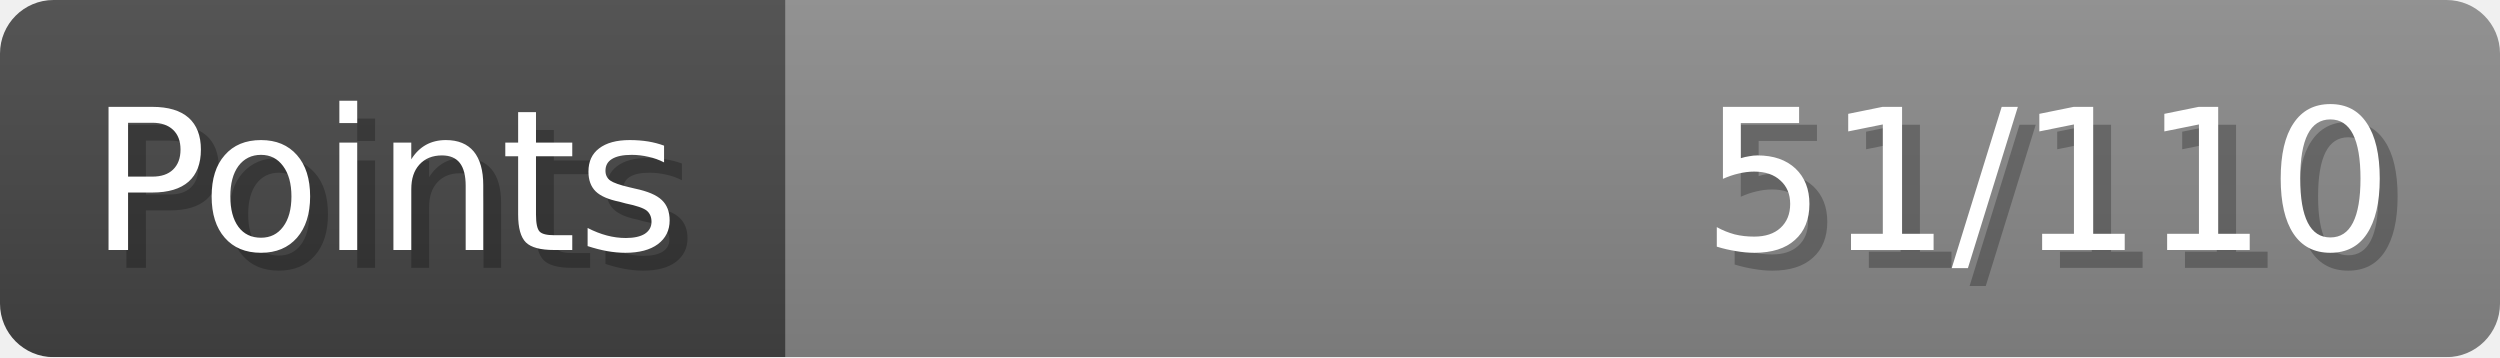
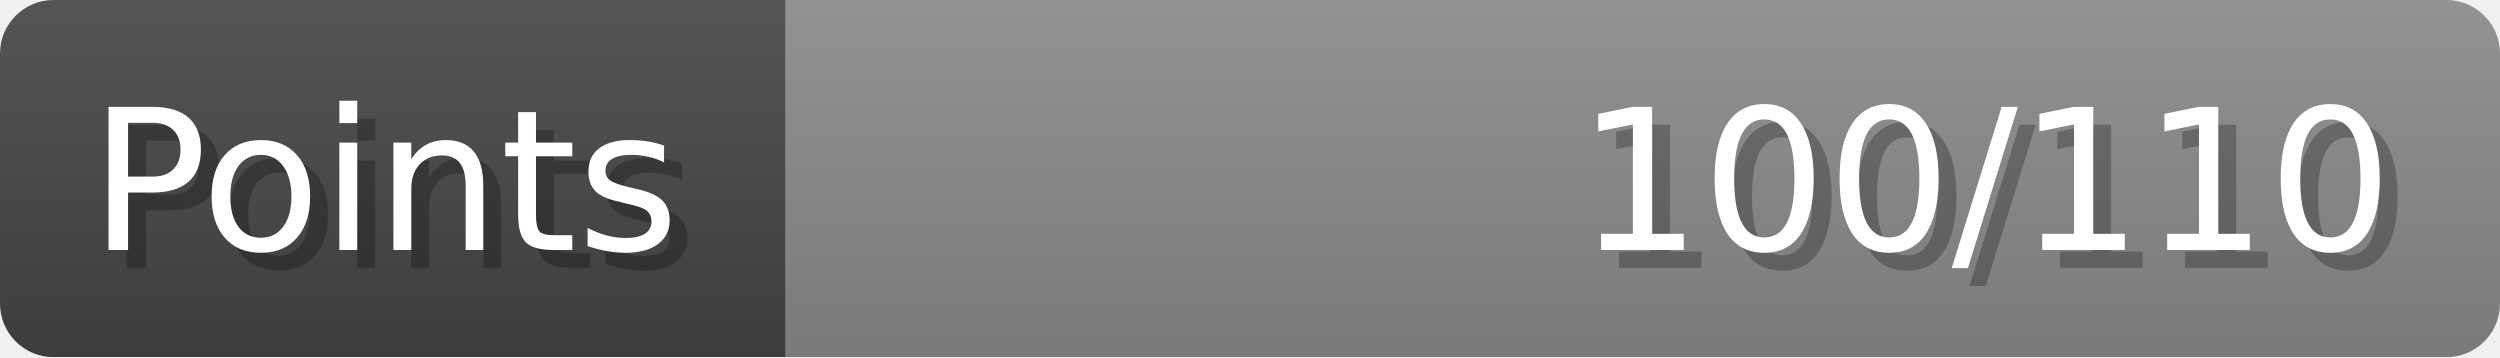
- <svg xmlns="http://www.w3.org/2000/svg" width="140px" height="20px" role="img" aria-label="Points: 51/110">
+ <svg xmlns="http://www.w3.org/2000/svg" width="140px" height="20px" role="img" aria-label="Points: 100/110">
  <linearGradient id="a" x2="0" y2="100%">
    <stop offset="0" stop-opacity=".1" stop-color="#EEE" />
    <stop offset="1" stop-opacity=".1" />
  </linearGradient>
  <mask id="m">
    <rect width="100%" height="100%" rx="3" fill="#FFF" />
  </mask>
  <g mask="url(#m)">
    <rect x="0" y="0" width="44" height="20" fill="#444" />
    <svg x="44" y="0" width="96" height="20">
      <rect width="100%" height="100%" fill="#888888" />
      <rect width="0%" height="100%" fill="#33CC11" transform="">
-         <animate attributeName="width" begin="0.5s" dur="600ms" from="0%" to="46%" repeatCount="1" fill="freeze" calcMode="spline" keyTimes="0; 1" keySplines="0.3, 0.61, 0.355, 1" />
+         <animate attributeName="width" begin="0.5s" dur="600ms" from="0%" to="90%" repeatCount="1" fill="freeze" calcMode="spline" keyTimes="0; 1" keySplines="0.3, 0.61, 0.355, 1" />
      </rect>
    </svg>
    <rect width="140" height="20" fill="url(#a)" />
  </g>
  <g aria-hidden="true" font-size="11" font-family="Verdana, DejaVu Sans, sans-serif" fill="#FFFFFF">
    <text x="6" y="15" fill="#000" opacity="0.25">Points</text>
    <text x="5" y="14">Points</text>
-     <text x="135" y="15" fill="#000" opacity="0.25" text-anchor="end">51/110</text>
-     <text x="134" y="14" text-anchor="end">51/110</text>
+     <text x="135" y="15" fill="#000" opacity="0.25" text-anchor="end">100/110</text>
+     <text x="134" y="14" text-anchor="end">100/110</text>
  </g>
</svg>
